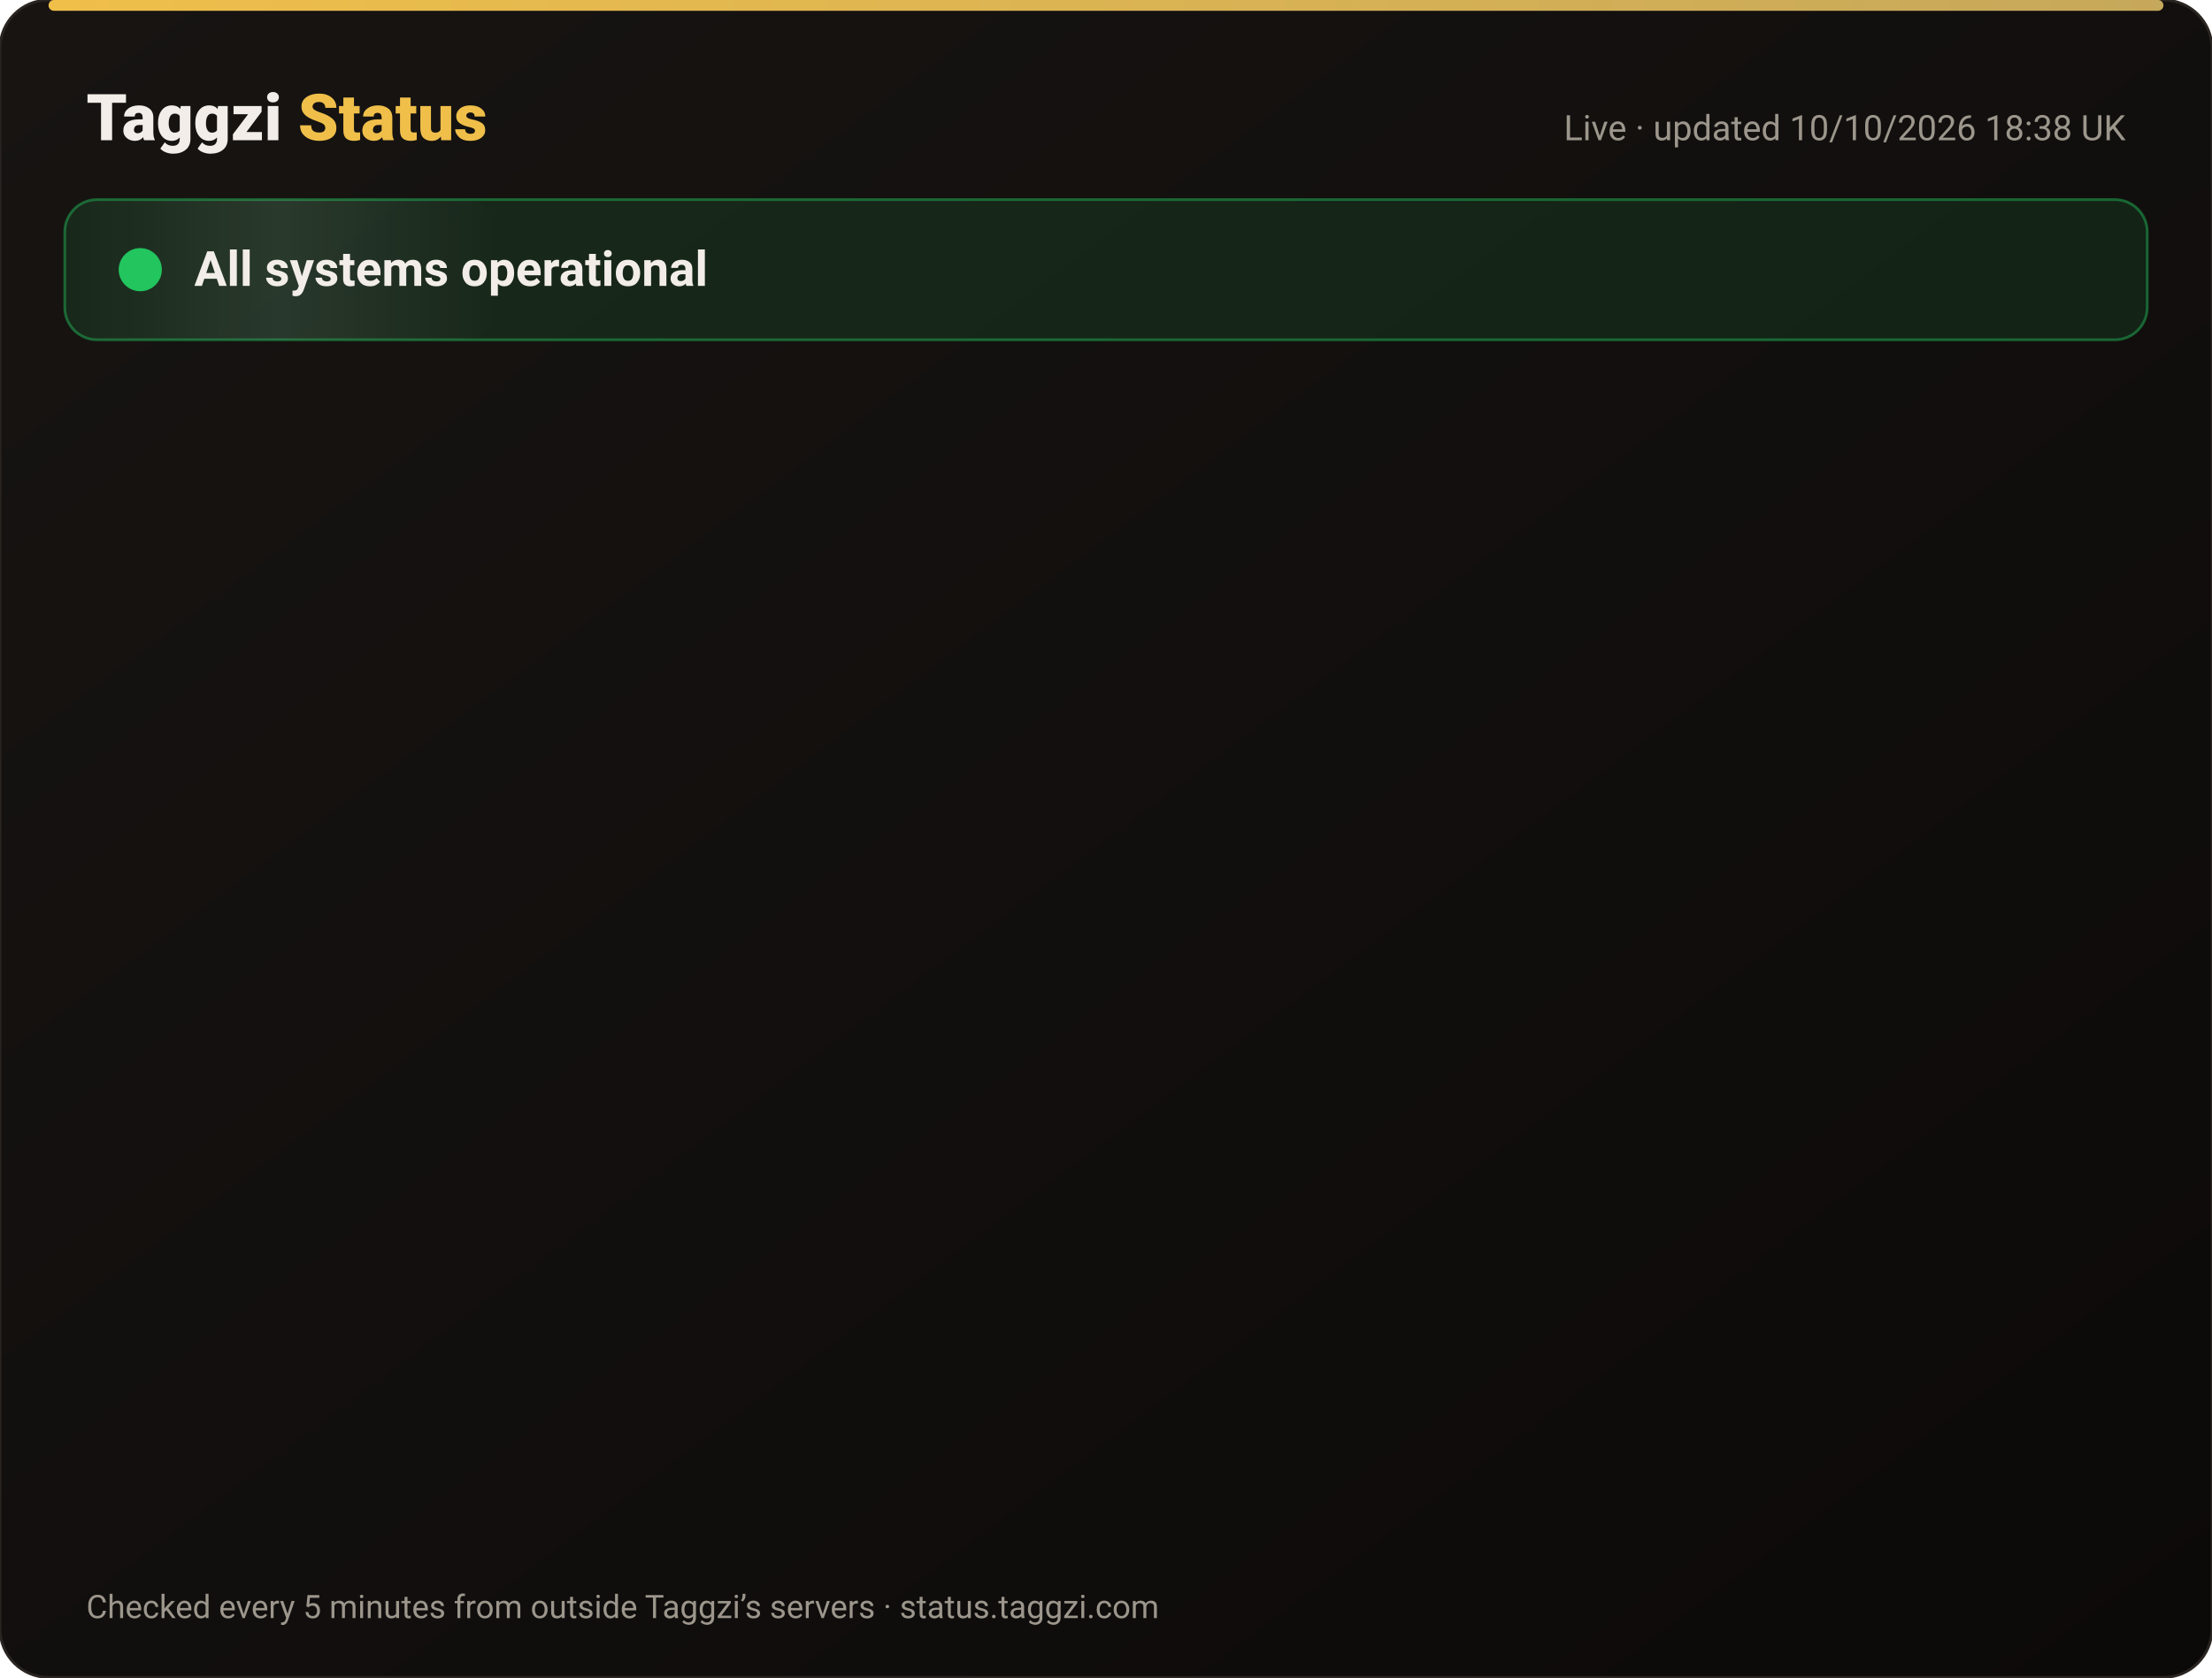
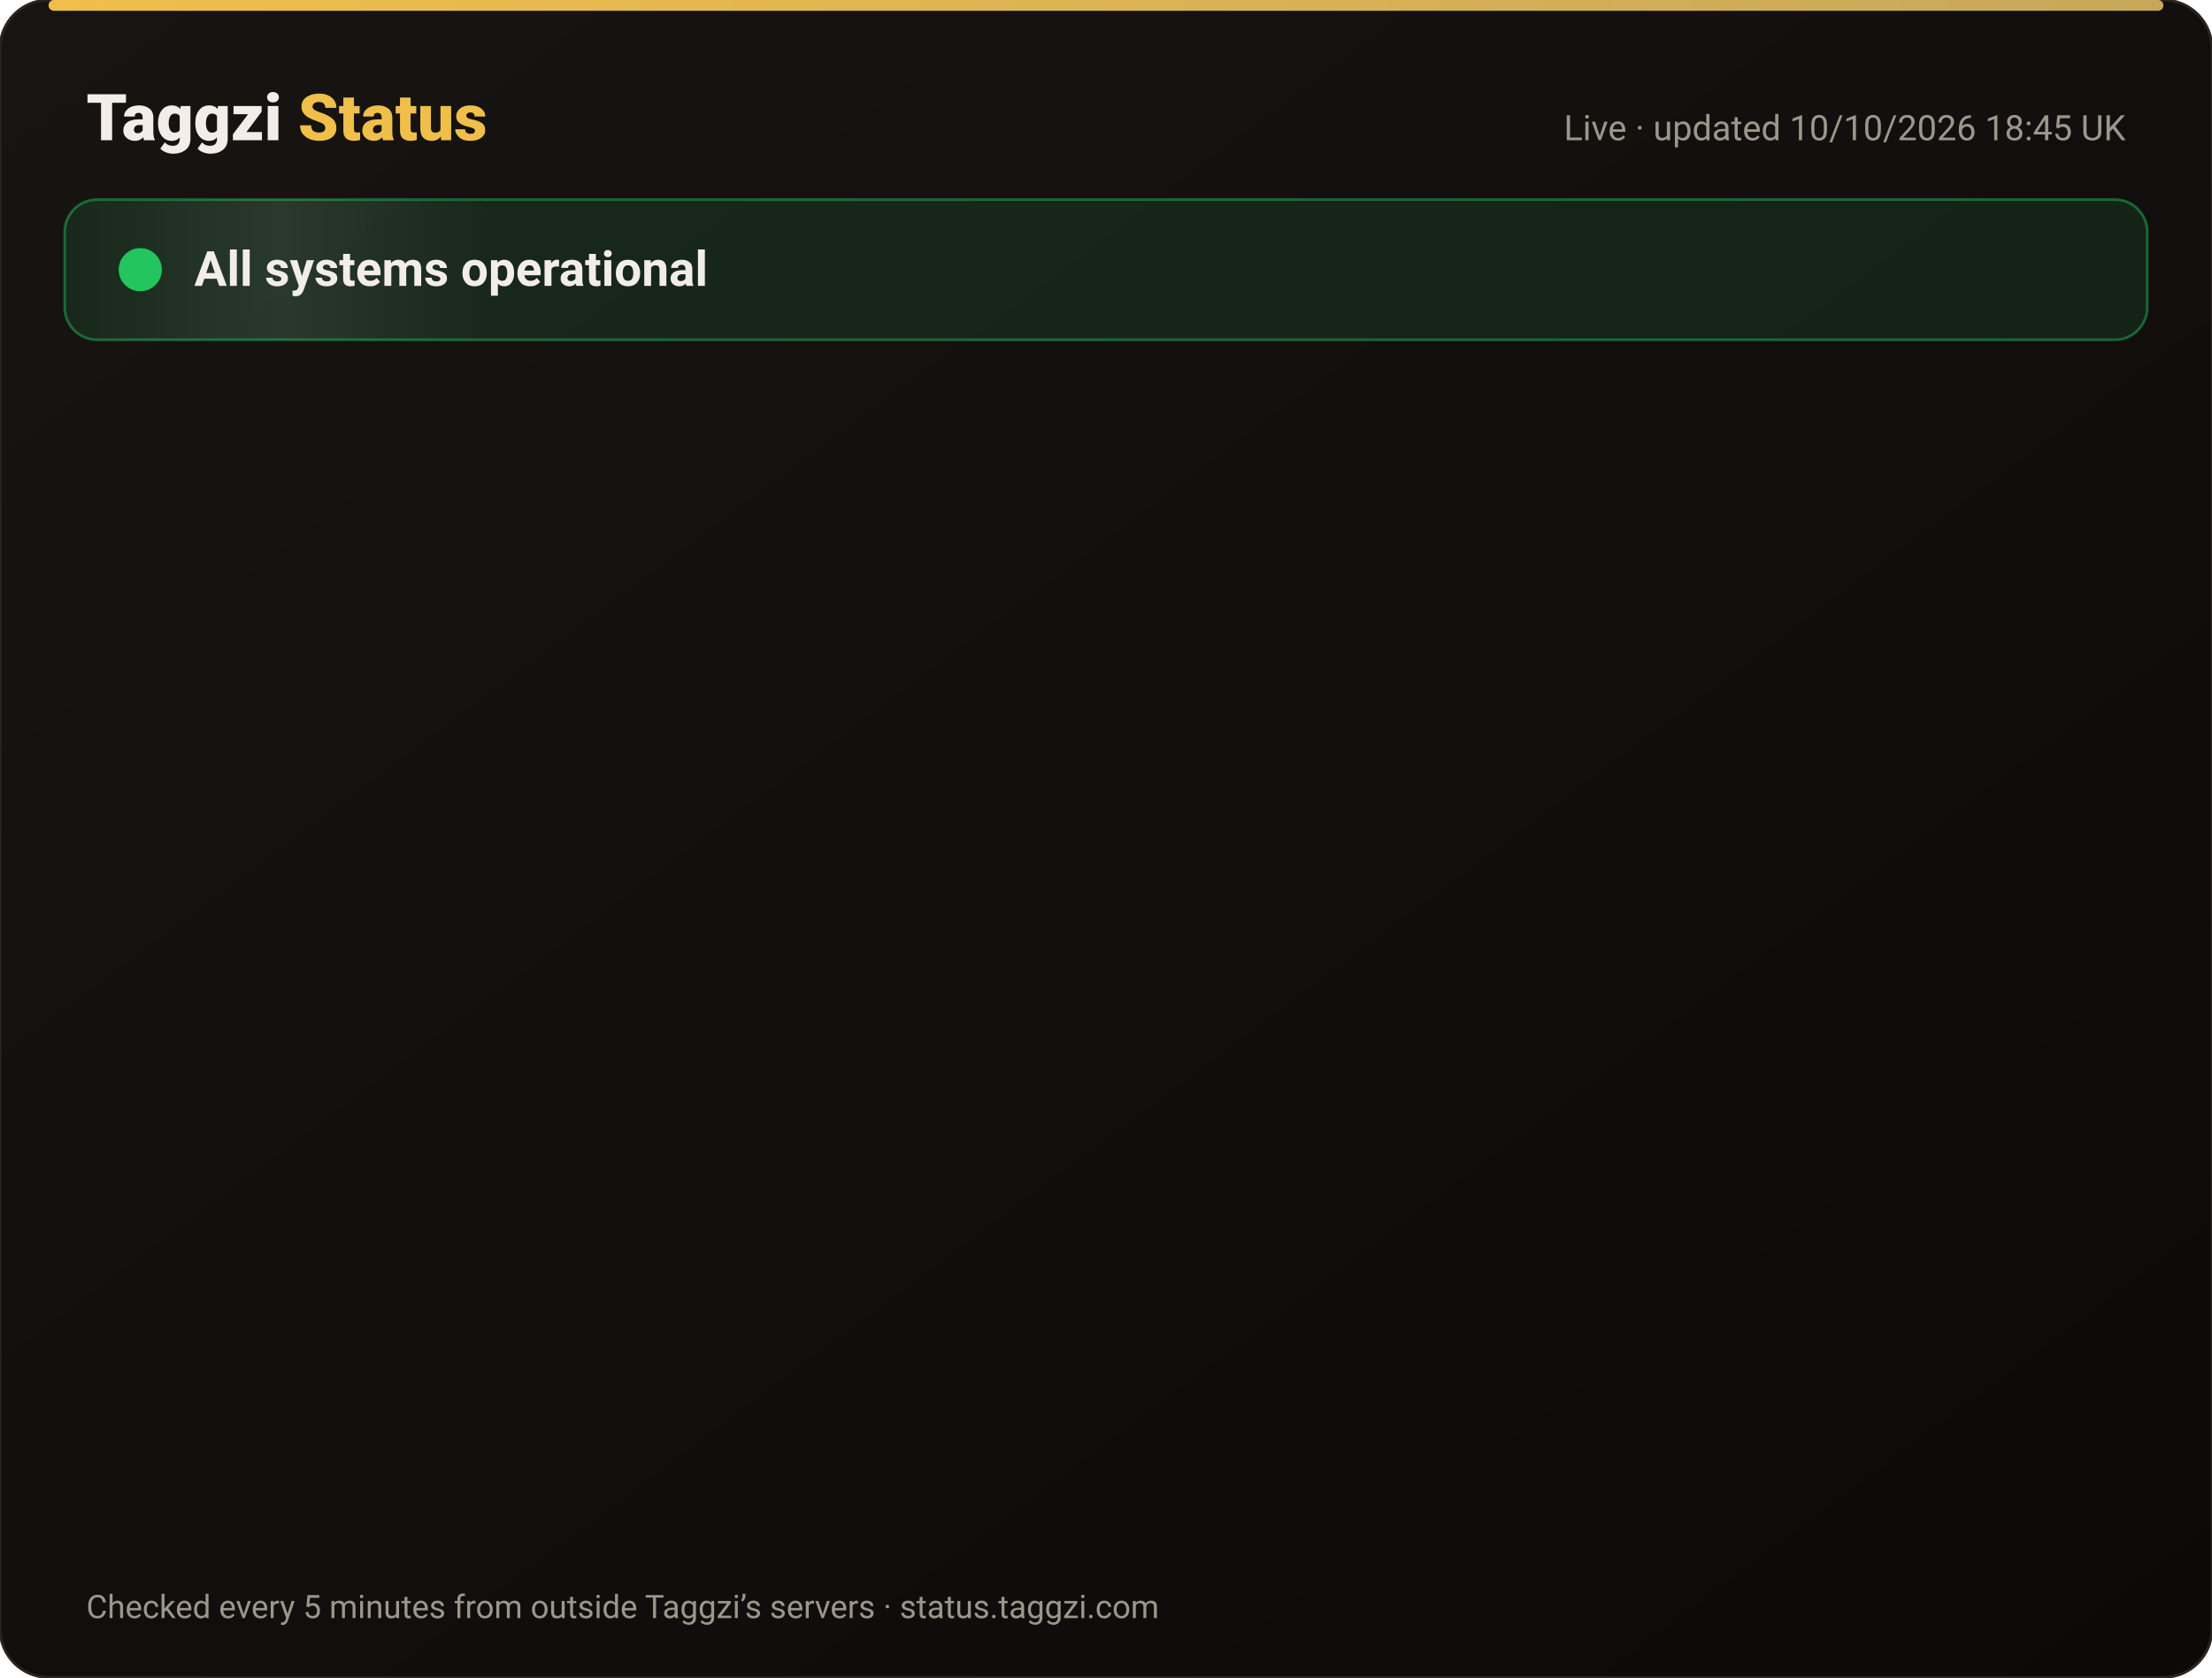
<svg xmlns="http://www.w3.org/2000/svg" width="820" height="622" viewBox="0 0 820 622" font-family="-apple-system,Segoe UI,Roboto,Helvetica,Arial,sans-serif">
  <defs>
    <linearGradient id="bg" x1="0" y1="0" x2="1" y2="1">
      <stop offset="0" stop-color="#171412" />
      <stop offset="1" stop-color="#0C0A09" />
    </linearGradient>
    <linearGradient id="gold" x1="0" x2="1">
      <stop offset="0" stop-color="#F0BF4A" />
      <stop offset="1" stop-color="#c6a85b" />
    </linearGradient>
    <linearGradient id="shine" x1="0" x2="1">
      <stop offset="0" stop-color="#fff" stop-opacity="0" />
      <stop offset=".5" stop-color="#fff" stop-opacity=".08" />
      <stop offset="1" stop-color="#fff" stop-opacity="0" />
    </linearGradient>
  </defs>
  <rect width="820" height="622" rx="18" fill="url(#bg)" stroke="#2a2521" />
  <rect x="18" y="0" width="784" height="4" rx="2" fill="url(#gold)" />
  <text x="32" y="52" font-size="24" font-weight="800" fill="#F2EDE8">Taggzi <tspan fill="#F0BF4A">Status</tspan>
  </text>
-   <text x="788" y="52" font-size="13" fill="#9C968C" text-anchor="end">Live · updated 10/10/2026 18:38 UK</text>
+   <text x="788" y="52" font-size="13" fill="#9C968C" text-anchor="end">Live · updated 10/10/2026 18:45 UK</text>
  <rect x="24" y="74" width="772" height="52" rx="12" fill="#22c55e" fill-opacity=".12" stroke="#22c55e" stroke-opacity=".45" />
  <rect x="24" y="74" width="160" height="52" rx="12" fill="url(#shine)">
    <animate attributeName="x" from="-160" to="820" dur="4s" repeatCount="indefinite" />
  </rect>
  <circle cx="52" cy="100" r="7" fill="#22c55e" />
  <circle cx="52" cy="100" r="7" fill="none" stroke="#22c55e" stroke-width="2">
    <animate attributeName="r" values="7;15;7" dur="2s" repeatCount="indefinite" />
    <animate attributeName="opacity" values=".9;0;.9" dur="2s" repeatCount="indefinite" />
  </circle>
  <text x="72" y="106" font-size="18" font-weight="700" fill="#F2EDE8">All systems operational</text>
  <g opacity="0">
    <animate attributeName="opacity" from="0" to="1" begin="0.00s" dur=".6s" fill="freeze" />
    <line x1="32" y1="188" x2="788" y2="188" stroke="#2a2521" />
    <circle cx="44" cy="166" r="6" fill="#22c55e">
      <animate attributeName="opacity" values="1;.45;1" dur="2.4s" begin="0.00s" repeatCount="indefinite" />
    </circle>
    <text x="62" y="171" font-size="15" font-weight="650" fill="#F2EDE8">Website</text>
    <text x="630" y="171" font-size="13" fill="#9C968C" text-anchor="end">100.00% uptime</text>
    <rect x="648" y="154" width="140" height="24" rx="12" fill="#22c55e" fill-opacity=".14" stroke="#22c55e" stroke-opacity=".5" />
    <text x="718" y="171" font-size="12" font-weight="700" fill="#22c55e" text-anchor="middle">Operational</text>
  </g>
  <g opacity="0">
    <animate attributeName="opacity" from="0" to="1" begin="0.15s" dur=".6s" fill="freeze" />
    <line x1="32" y1="234" x2="788" y2="234" stroke="#2a2521" />
    <circle cx="44" cy="212" r="6" fill="#22c55e">
      <animate attributeName="opacity" values="1;.45;1" dur="2.4s" begin="0.15s" repeatCount="indefinite" />
    </circle>
    <text x="62" y="217" font-size="15" font-weight="650" fill="#F2EDE8">Tag scans</text>
    <text x="630" y="217" font-size="13" fill="#9C968C" text-anchor="end">100.00% uptime</text>
    <rect x="648" y="200" width="140" height="24" rx="12" fill="#22c55e" fill-opacity=".14" stroke="#22c55e" stroke-opacity=".5" />
    <text x="718" y="217" font-size="12" font-weight="700" fill="#22c55e" text-anchor="middle">Operational</text>
  </g>
  <g opacity="0">
    <animate attributeName="opacity" from="0" to="1" begin="0.30s" dur=".6s" fill="freeze" />
    <line x1="32" y1="280" x2="788" y2="280" stroke="#2a2521" />
    <circle cx="44" cy="258" r="6" fill="#22c55e">
      <animate attributeName="opacity" values="1;.45;1" dur="2.4s" begin="0.30s" repeatCount="indefinite" />
    </circle>
    <text x="62" y="263" font-size="15" font-weight="650" fill="#F2EDE8">Manual tag lookup</text>
    <text x="630" y="263" font-size="13" fill="#9C968C" text-anchor="end">100.00% uptime</text>
    <rect x="648" y="246" width="140" height="24" rx="12" fill="#22c55e" fill-opacity=".14" stroke="#22c55e" stroke-opacity=".5" />
    <text x="718" y="263" font-size="12" font-weight="700" fill="#22c55e" text-anchor="middle">Operational</text>
  </g>
  <g opacity="0">
    <animate attributeName="opacity" from="0" to="1" begin="0.45s" dur=".6s" fill="freeze" />
    <line x1="32" y1="326" x2="788" y2="326" stroke="#2a2521" />
    <circle cx="44" cy="304" r="6" fill="#22c55e">
      <animate attributeName="opacity" values="1;.45;1" dur="2.4s" begin="0.45s" repeatCount="indefinite" />
    </circle>
    <text x="62" y="309" font-size="15" font-weight="650" fill="#F2EDE8">App &amp; login</text>
    <text x="630" y="309" font-size="13" fill="#9C968C" text-anchor="end">100.00% uptime</text>
    <rect x="648" y="292" width="140" height="24" rx="12" fill="#22c55e" fill-opacity=".14" stroke="#22c55e" stroke-opacity=".5" />
    <text x="718" y="309" font-size="12" font-weight="700" fill="#22c55e" text-anchor="middle">Operational</text>
  </g>
  <g opacity="0">
    <animate attributeName="opacity" from="0" to="1" begin="0.60s" dur=".6s" fill="freeze" />
    <line x1="32" y1="372" x2="788" y2="372" stroke="#2a2521" />
    <circle cx="44" cy="350" r="6" fill="#22c55e">
      <animate attributeName="opacity" values="1;.45;1" dur="2.4s" begin="0.60s" repeatCount="indefinite" />
    </circle>
    <text x="62" y="355" font-size="15" font-weight="650" fill="#F2EDE8">Community alerts</text>
    <text x="630" y="355" font-size="13" fill="#9C968C" text-anchor="end">100.00% uptime</text>
    <rect x="648" y="338" width="140" height="24" rx="12" fill="#22c55e" fill-opacity=".14" stroke="#22c55e" stroke-opacity=".5" />
    <text x="718" y="355" font-size="12" font-weight="700" fill="#22c55e" text-anchor="middle">Operational</text>
  </g>
  <g opacity="0">
    <animate attributeName="opacity" from="0" to="1" begin="0.75s" dur=".6s" fill="freeze" />
    <line x1="32" y1="418" x2="788" y2="418" stroke="#2a2521" />
    <circle cx="44" cy="396" r="6" fill="#22c55e">
      <animate attributeName="opacity" values="1;.45;1" dur="2.4s" begin="0.75s" repeatCount="indefinite" />
    </circle>
    <text x="62" y="401" font-size="15" font-weight="650" fill="#F2EDE8">Private calling</text>
    <text x="630" y="401" font-size="13" fill="#9C968C" text-anchor="end">100.00% uptime</text>
    <rect x="648" y="384" width="140" height="24" rx="12" fill="#22c55e" fill-opacity=".14" stroke="#22c55e" stroke-opacity=".5" />
    <text x="718" y="401" font-size="12" font-weight="700" fill="#22c55e" text-anchor="middle">Operational</text>
  </g>
  <g opacity="0">
    <animate attributeName="opacity" from="0" to="1" begin="0.90s" dur=".6s" fill="freeze" />
    <line x1="32" y1="464" x2="788" y2="464" stroke="#2a2521" />
    <circle cx="44" cy="442" r="6" fill="#22c55e">
      <animate attributeName="opacity" values="1;.45;1" dur="2.4s" begin="0.90s" repeatCount="indefinite" />
    </circle>
    <text x="62" y="447" font-size="15" font-weight="650" fill="#F2EDE8">Payments</text>
    <text x="630" y="447" font-size="13" fill="#9C968C" text-anchor="end">100.00% uptime</text>
    <rect x="648" y="430" width="140" height="24" rx="12" fill="#22c55e" fill-opacity=".14" stroke="#22c55e" stroke-opacity=".5" />
    <text x="718" y="447" font-size="12" font-weight="700" fill="#22c55e" text-anchor="middle">Operational</text>
  </g>
  <g opacity="0">
    <animate attributeName="opacity" from="0" to="1" begin="1.05s" dur=".6s" fill="freeze" />
    <line x1="32" y1="510" x2="788" y2="510" stroke="#2a2521" />
    <circle cx="44" cy="488" r="6" fill="#22c55e">
      <animate attributeName="opacity" values="1;.45;1" dur="2.4s" begin="1.05s" repeatCount="indefinite" />
    </circle>
    <text x="62" y="493" font-size="15" font-weight="650" fill="#F2EDE8">Email &amp; support</text>
    <text x="630" y="493" font-size="13" fill="#9C968C" text-anchor="end">100.00% uptime</text>
    <rect x="648" y="476" width="140" height="24" rx="12" fill="#22c55e" fill-opacity=".14" stroke="#22c55e" stroke-opacity=".5" />
    <text x="718" y="493" font-size="12" font-weight="700" fill="#22c55e" text-anchor="middle">Operational</text>
  </g>
  <g opacity="0">
    <animate attributeName="opacity" from="0" to="1" begin="1.20s" dur=".6s" fill="freeze" />
    <line x1="32" y1="556" x2="788" y2="556" stroke="#2a2521" />
    <circle cx="44" cy="534" r="6" fill="#22c55e">
      <animate attributeName="opacity" values="1;.45;1" dur="2.4s" begin="1.20s" repeatCount="indefinite" />
    </circle>
    <text x="62" y="539" font-size="15" font-weight="650" fill="#F2EDE8">Secure connection (SSL)</text>
    <text x="630" y="539" font-size="13" fill="#9C968C" text-anchor="end">100.00% uptime</text>
    <rect x="648" y="522" width="140" height="24" rx="12" fill="#22c55e" fill-opacity=".14" stroke="#22c55e" stroke-opacity=".5" />
    <text x="718" y="539" font-size="12" font-weight="700" fill="#22c55e" text-anchor="middle">Operational</text>
  </g>
  <text x="32" y="600" font-size="12" fill="#9C968C">Checked every 5 minutes from outside Taggzi’s servers · status.taggzi.com</text>
</svg>
